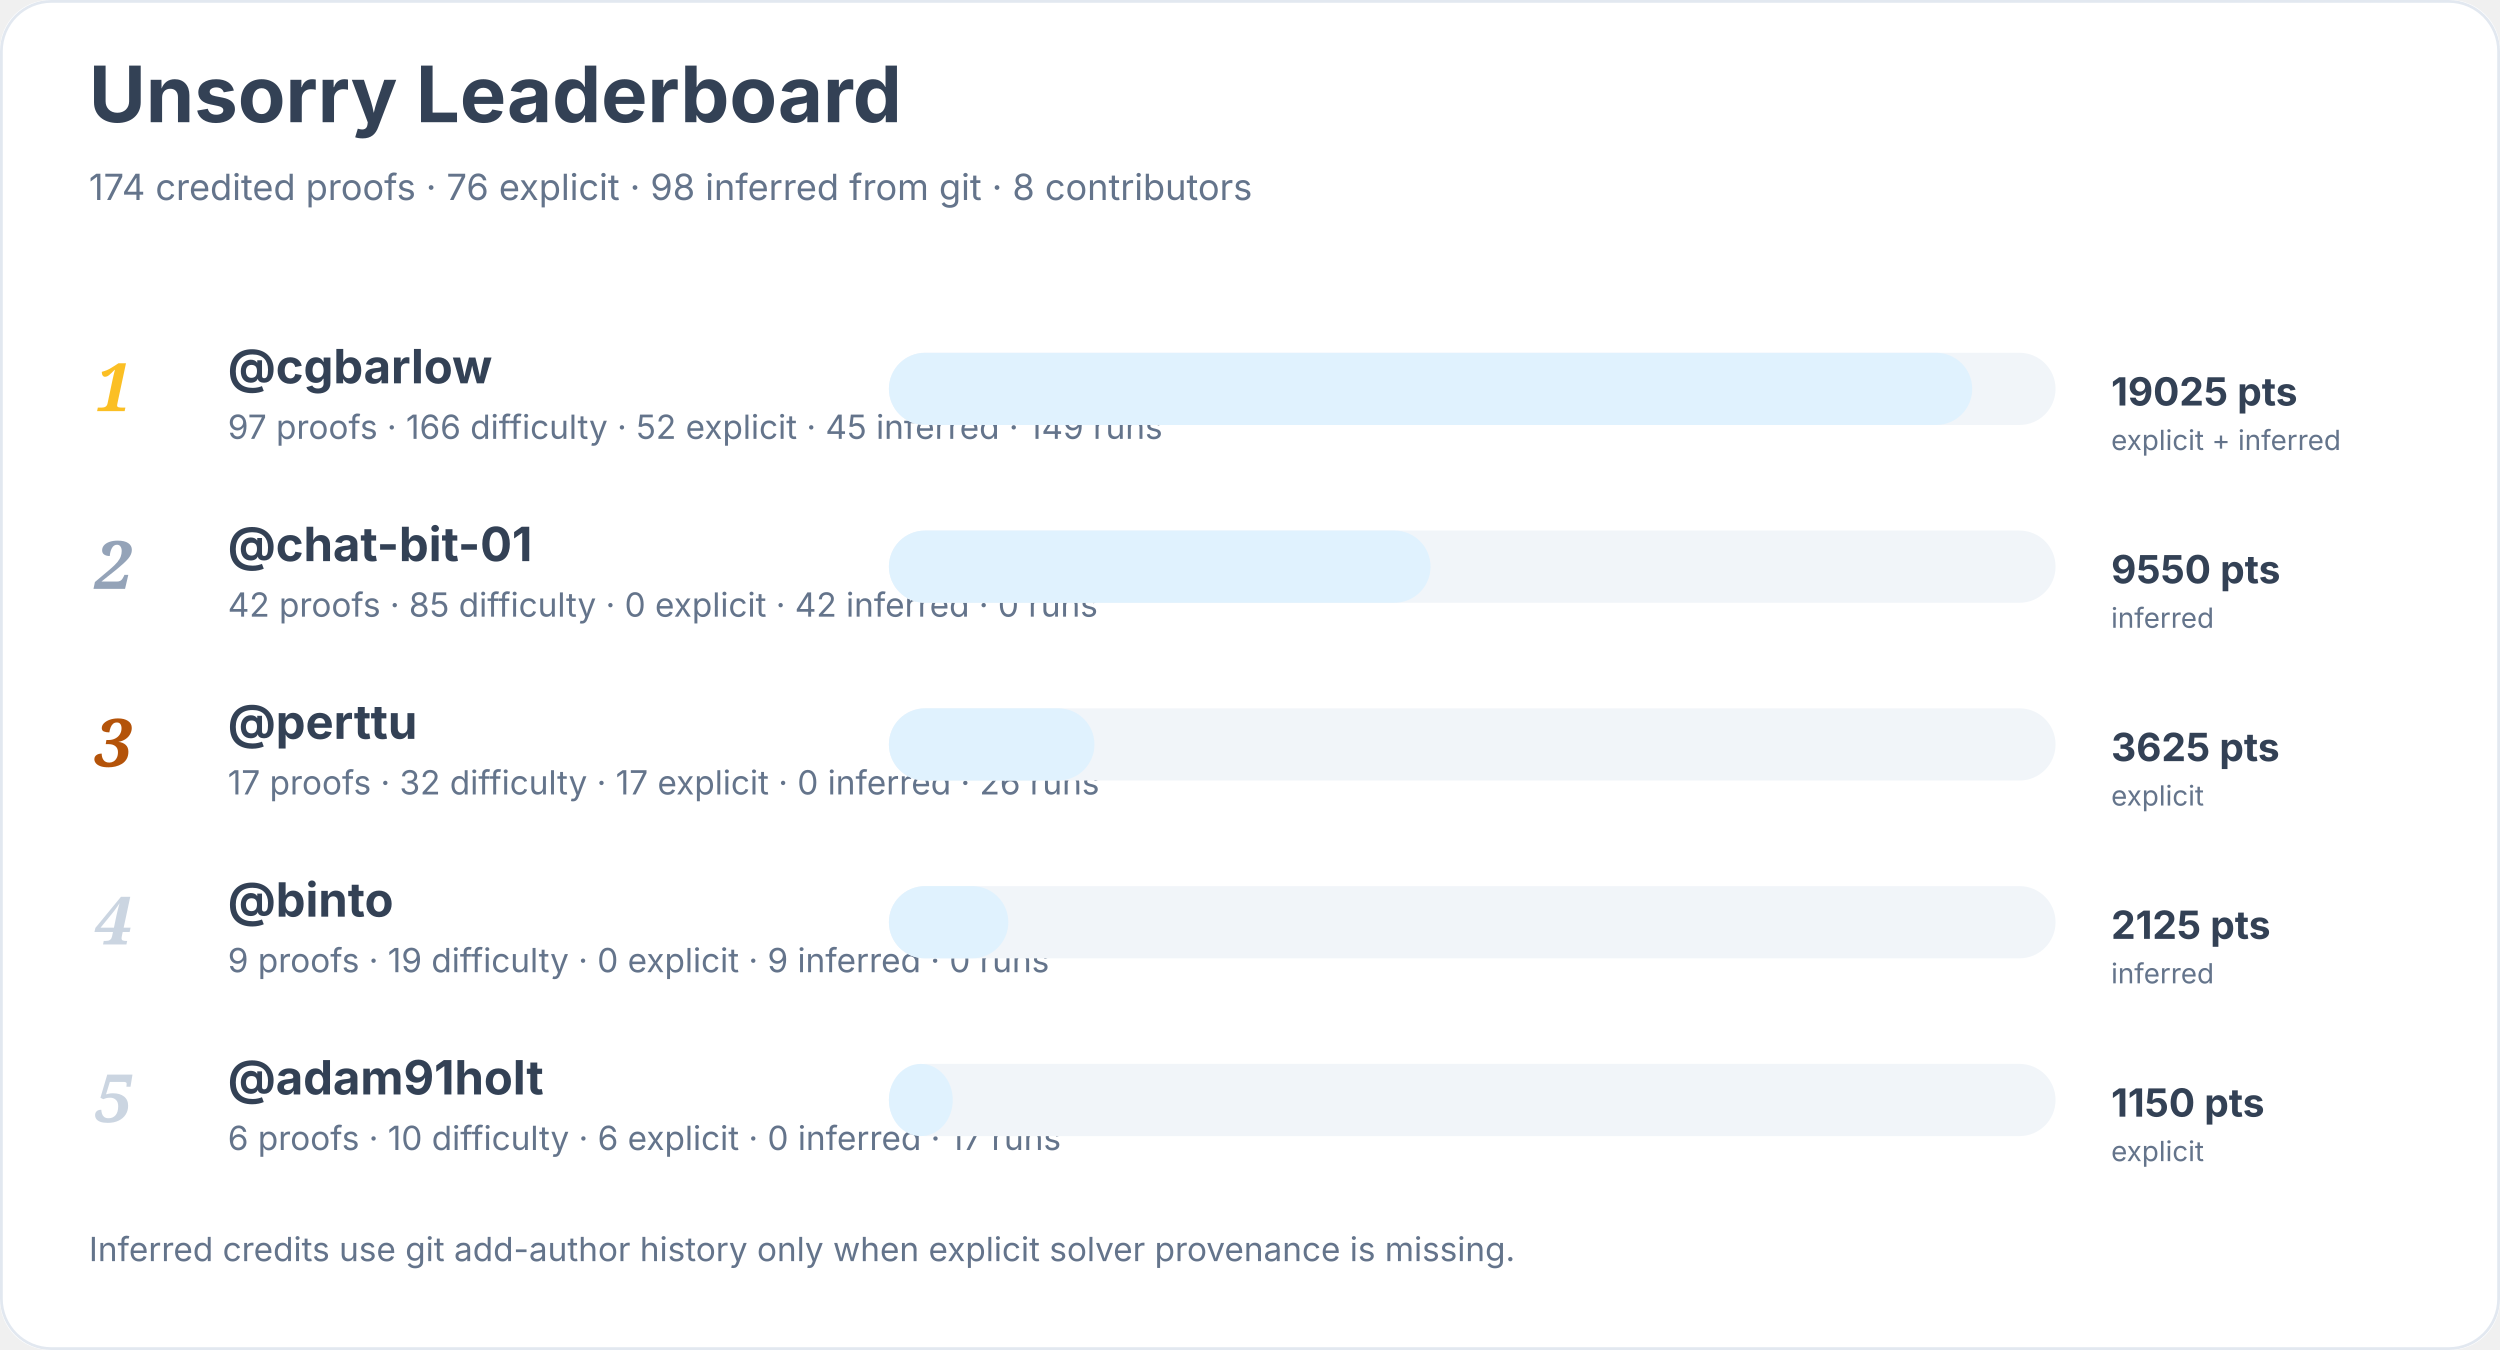
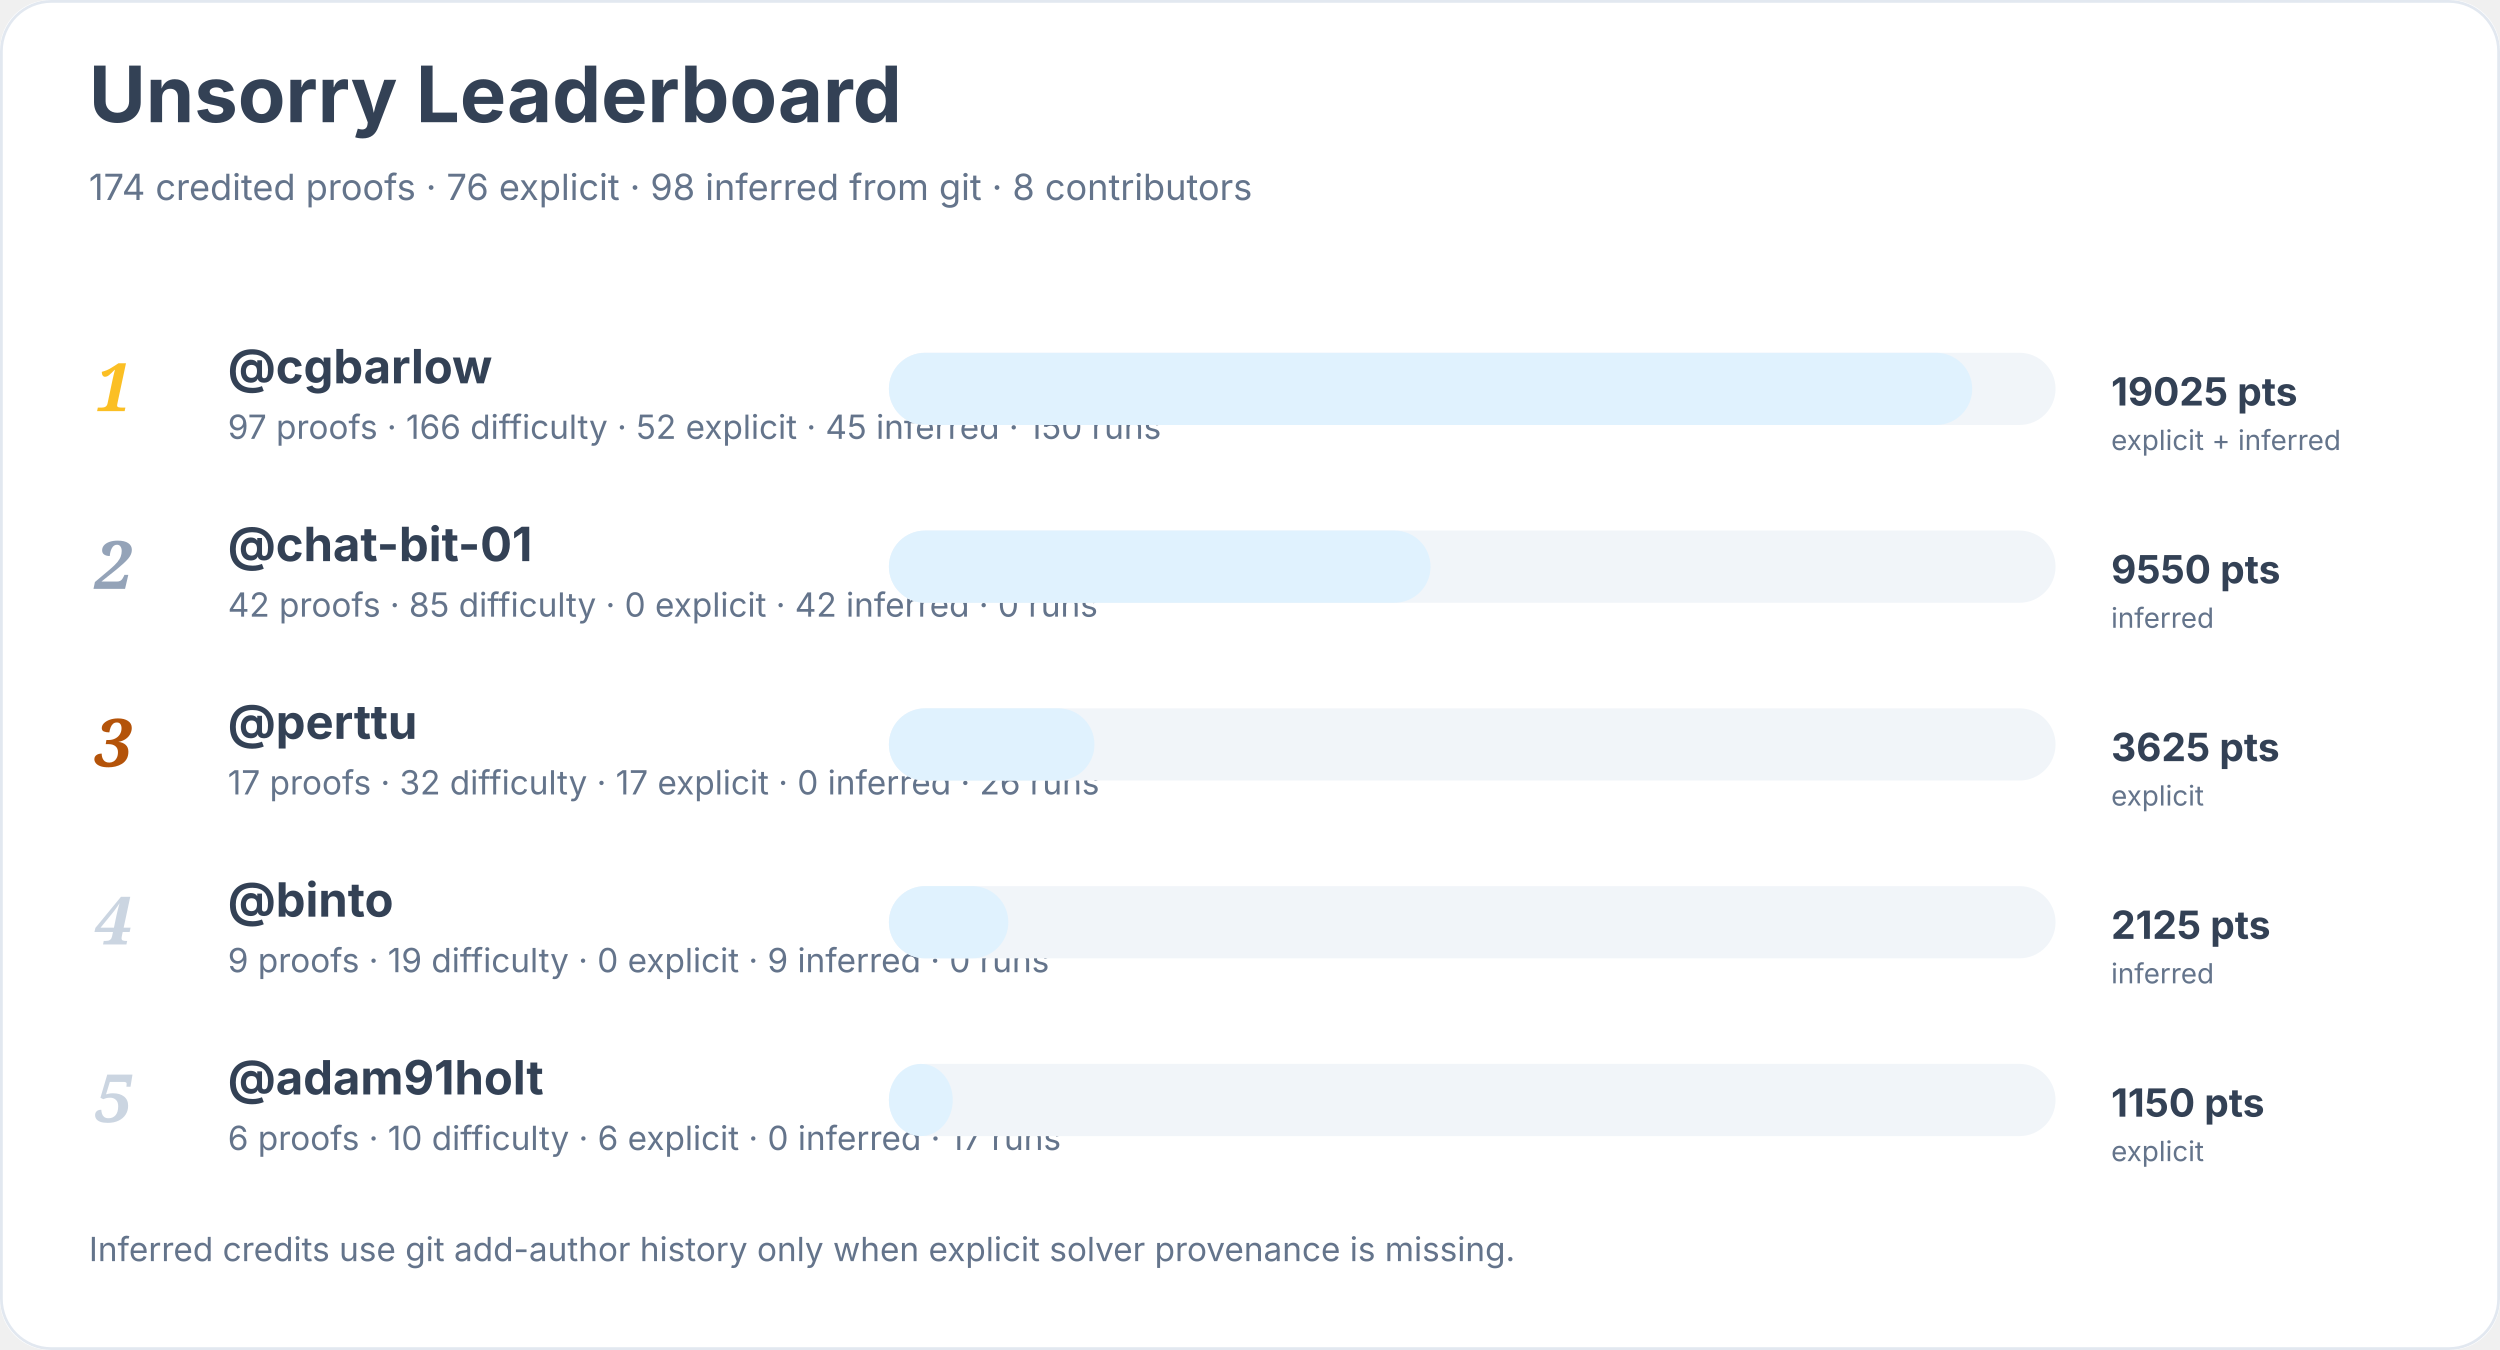
<svg xmlns="http://www.w3.org/2000/svg" width="900" height="486" viewBox="0 0 900 486" role="img" aria-labelledby="title desc">
  <rect width="900" height="100%" rx="18" fill="#ffffff" />
  <rect x="0.5" y="0.5" width="899" height="485" rx="18" fill="none" stroke="#e2e8f0" />
  <text x="32" y="44" font-family="Inter, system-ui, sans-serif" font-size="28" font-weight="700" fill="#334155">Unsorry Leaderboard</text>
  <text x="32" y="72" font-family="Inter, system-ui, sans-serif" font-size="13" fill="#64748b">174 credited proofs · 76 explicit · 98 inferred from git · 8 contributors</text>
  <text x="34" y="148" font-family="Georgia, serif" font-size="24" font-style="italic" font-weight="700" fill="#fbbf24">1</text>
  <a href="https://github.com/cgbarlow">
    <text x="82" y="138" font-family="Inter, system-ui, sans-serif" font-size="17" font-weight="650" fill="#334155">@cgbarlow</text>
  </a>
-   <text x="82" y="158" font-family="Inter, system-ui, sans-serif" font-size="12" fill="#64748b">97 proofs · 166 difficulty · 52 explicit · 45 inferred · 149 runs</text>
+   <text x="82" y="158" font-family="Inter, system-ui, sans-serif" font-size="12" fill="#64748b">97 proofs · 166 difficulty · 52 explicit · 45 inferred · 150 runs</text>
  <rect x="320" y="127" width="420" height="26" rx="13" fill="#f1f5f9" />
  <rect x="320" y="127" width="390" height="26" rx="13" fill="#e0f2fe" />
  <text x="760" y="146" font-family="Inter, system-ui, sans-serif" font-size="14" font-weight="700" fill="#334155">19025 pts</text>
  <text x="760" y="162" font-family="Inter, system-ui, sans-serif" font-size="10" fill="#64748b">explicit + inferred</text>
  <text x="34" y="212" font-family="Georgia, serif" font-size="24" font-style="italic" font-weight="700" fill="#94a3b8">2</text>
  <a href="https://github.com/chat-bit-01">
    <text x="82" y="202" font-family="Inter, system-ui, sans-serif" font-size="17" font-weight="650" fill="#334155">@chat-bit-01</text>
  </a>
  <text x="82" y="222" font-family="Inter, system-ui, sans-serif" font-size="12" fill="#64748b">42 proofs · 85 difficulty · 0 explicit · 42 inferred · 0 runs</text>
  <rect x="320" y="191" width="420" height="26" rx="13" fill="#f1f5f9" />
  <rect x="320" y="191" width="195" height="26" rx="13" fill="#e0f2fe" />
  <text x="760" y="210" font-family="Inter, system-ui, sans-serif" font-size="14" font-weight="700" fill="#334155">9550 pts</text>
  <text x="760" y="226" font-family="Inter, system-ui, sans-serif" font-size="10" fill="#64748b">inferred</text>
  <text x="34" y="276" font-family="Georgia, serif" font-size="24" font-style="italic" font-weight="700" fill="#b45309">3</text>
  <a href="https://github.com/perttu">
    <text x="82" y="266" font-family="Inter, system-ui, sans-serif" font-size="17" font-weight="650" fill="#334155">@perttu</text>
  </a>
  <text x="82" y="286" font-family="Inter, system-ui, sans-serif" font-size="12" fill="#64748b">17 proofs · 32 difficulty · 17 explicit · 0 inferred · 26 runs</text>
  <rect x="320" y="255" width="420" height="26" rx="13" fill="#f1f5f9" />
  <rect x="320" y="255" width="74" height="26" rx="13" fill="#e0f2fe" />
  <text x="760" y="274" font-family="Inter, system-ui, sans-serif" font-size="14" font-weight="700" fill="#334155">3625 pts</text>
  <text x="760" y="290" font-family="Inter, system-ui, sans-serif" font-size="10" fill="#64748b">explicit</text>
  <text x="34" y="340" font-family="Georgia, serif" font-size="24" font-style="italic" font-weight="700" fill="#cbd5e1">4</text>
  <a href="https://github.com/binto">
    <text x="82" y="330" font-family="Inter, system-ui, sans-serif" font-size="17" font-weight="650" fill="#334155">@binto</text>
  </a>
  <text x="82" y="350" font-family="Inter, system-ui, sans-serif" font-size="12" fill="#64748b">9 proofs · 19 difficulty · 0 explicit · 9 inferred · 0 runs</text>
  <rect x="320" y="319" width="420" height="26" rx="13" fill="#f1f5f9" />
  <rect x="320" y="319" width="43" height="26" rx="13" fill="#e0f2fe" />
  <text x="760" y="338" font-family="Inter, system-ui, sans-serif" font-size="14" font-weight="700" fill="#334155">2125 pts</text>
  <text x="760" y="354" font-family="Inter, system-ui, sans-serif" font-size="10" fill="#64748b">inferred</text>
  <text x="34" y="404" font-family="Georgia, serif" font-size="24" font-style="italic" font-weight="700" fill="#cbd5e1">5</text>
  <a href="https://github.com/adam91holt">
    <text x="82" y="394" font-family="Inter, system-ui, sans-serif" font-size="17" font-weight="650" fill="#334155">@adam91holt</text>
  </a>
  <text x="82" y="414" font-family="Inter, system-ui, sans-serif" font-size="12" fill="#64748b">6 proofs · 10 difficulty · 6 explicit · 0 inferred · 17 runs</text>
  <rect x="320" y="383" width="420" height="26" rx="13" fill="#f1f5f9" />
  <rect x="320" y="383" width="23" height="26" rx="13" fill="#e0f2fe" />
  <text x="760" y="402" font-family="Inter, system-ui, sans-serif" font-size="14" font-weight="700" fill="#334155">1150 pts</text>
  <text x="760" y="418" font-family="Inter, system-ui, sans-serif" font-size="10" fill="#64748b">explicit</text>
  <text x="32" y="454" font-family="Inter, system-ui, sans-serif" font-size="12" fill="#64748b">Inferred credits use git add-author history only when explicit solver provenance is missing.</text>
</svg>
